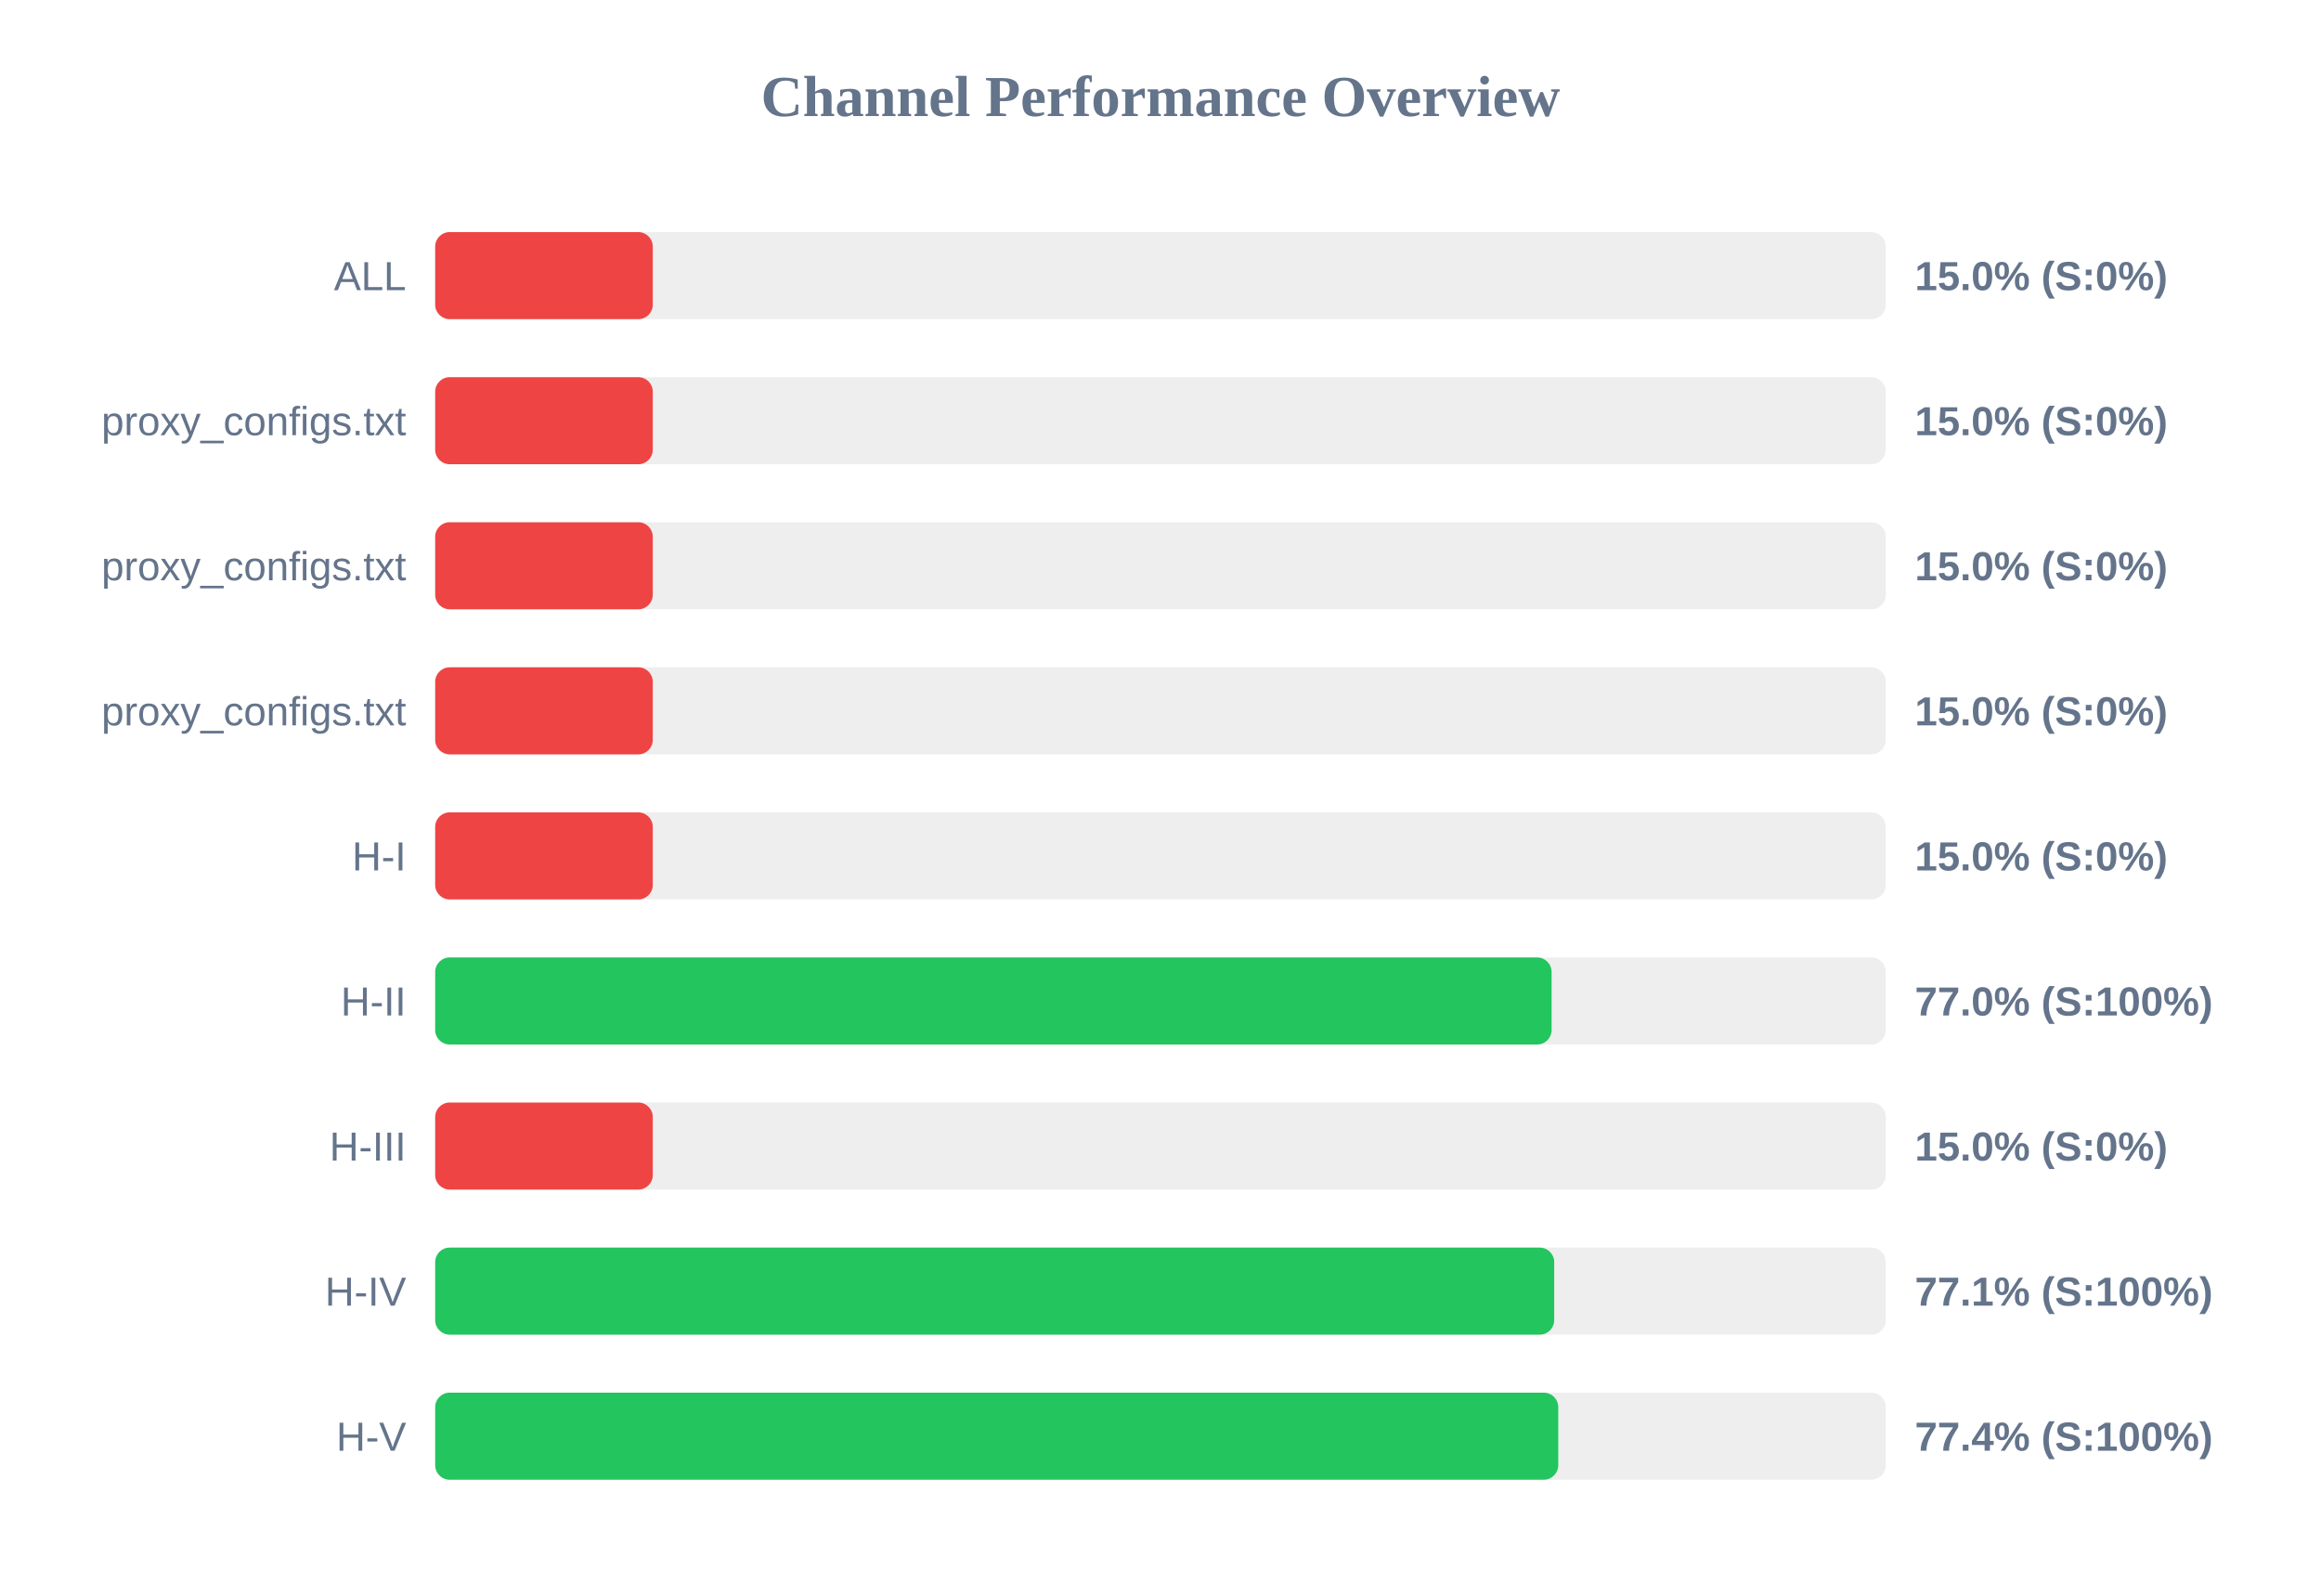
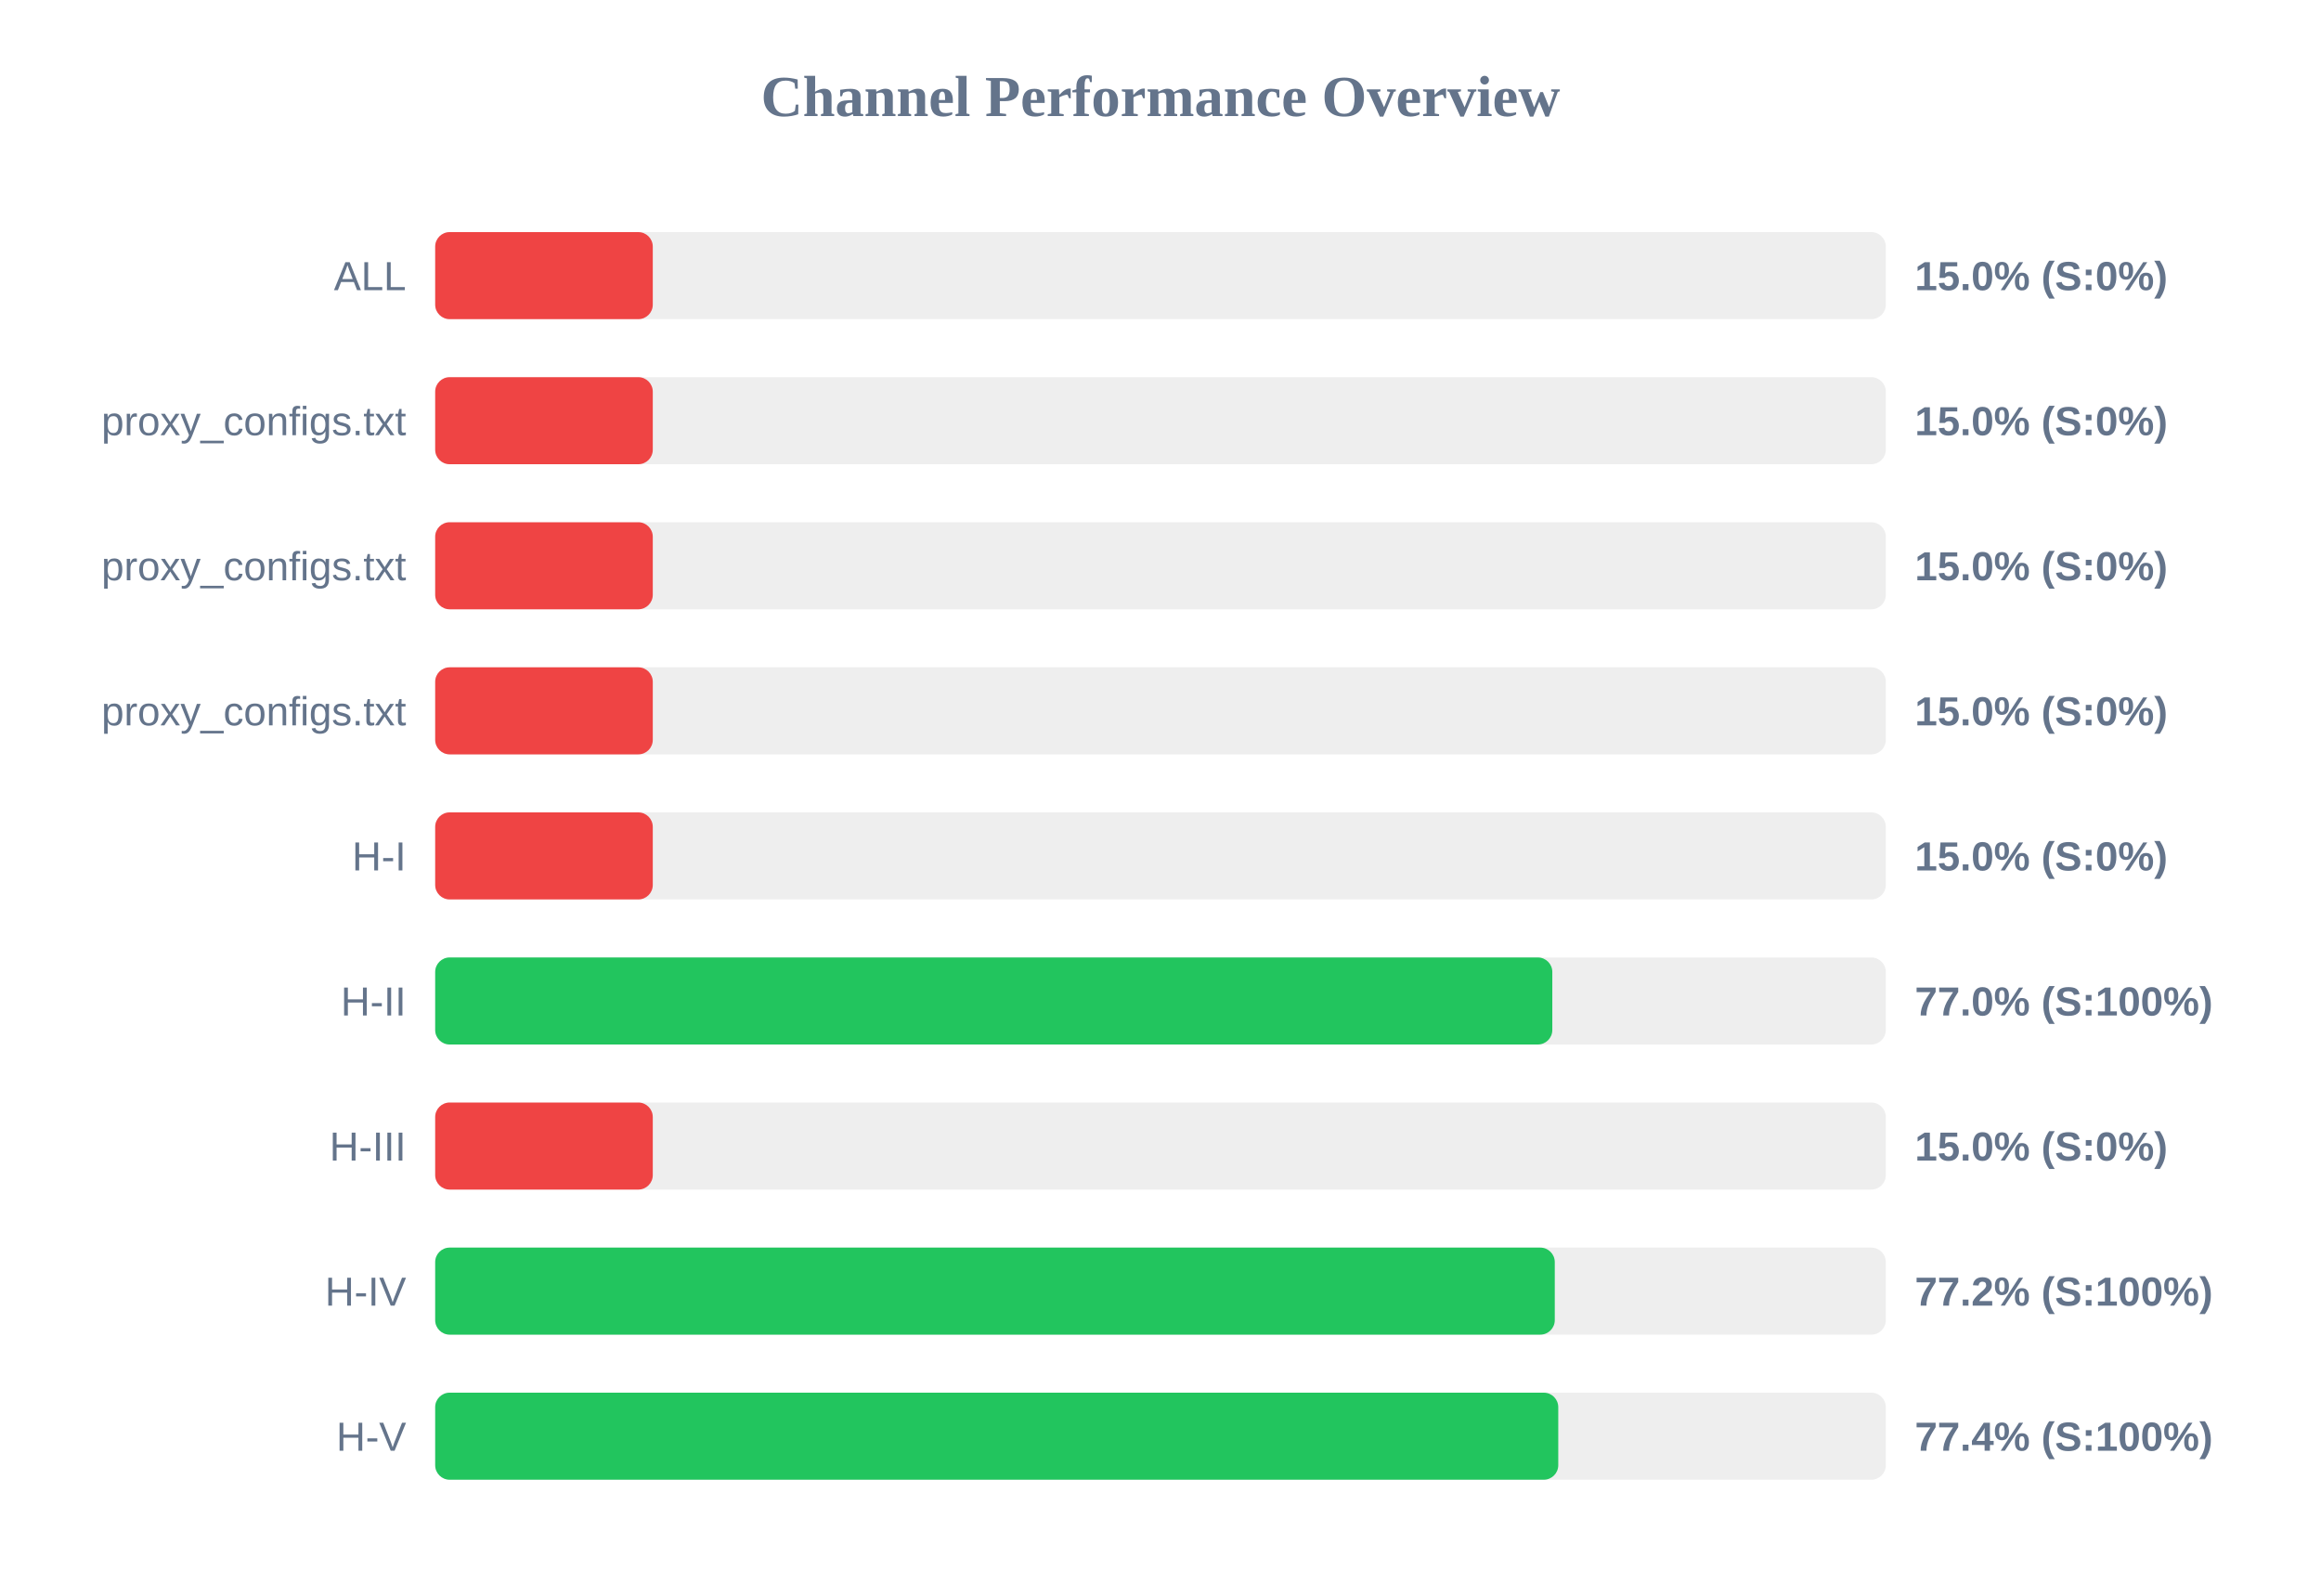
<svg xmlns="http://www.w3.org/2000/svg" width="800" height="550" version="1.1">
  <style>
        .row { font: 14px Arial; fill: #64748b; }
        .score { font: bold 14px Arial; fill: #64748b; }
    </style>
  <text x="400" y="40" text-anchor="middle" font-size="20px" font-weight="bold" fill="#64748b">Channel Performance Overview</text>
  <rect x="150" y="80" width="500" height="30" fill="#eee" rx="5" />
  <rect x="150" y="80" width="75.0" height="30" fill="#ef4444" rx="5" />
  <text x="140" y="100" text-anchor="end" class="row">ALL</text>
  <text x="660" y="100" text-anchor="start" class="score">15.0% (S:0%)</text>
  <rect x="150" y="130" width="500" height="30" fill="#eee" rx="5" />
  <rect x="150" y="130" width="75.0" height="30" fill="#ef4444" rx="5" />
  <text x="140" y="150" text-anchor="end" class="row">proxy_configs.txt</text>
  <text x="660" y="150" text-anchor="start" class="score">15.0% (S:0%)</text>
  <rect x="150" y="180" width="500" height="30" fill="#eee" rx="5" />
  <rect x="150" y="180" width="75.0" height="30" fill="#ef4444" rx="5" />
  <text x="140" y="200" text-anchor="end" class="row">proxy_configs.txt</text>
  <text x="660" y="200" text-anchor="start" class="score">15.0% (S:0%)</text>
  <rect x="150" y="230" width="500" height="30" fill="#eee" rx="5" />
  <rect x="150" y="230" width="75.0" height="30" fill="#ef4444" rx="5" />
  <text x="140" y="250" text-anchor="end" class="row">proxy_configs.txt</text>
  <text x="660" y="250" text-anchor="start" class="score">15.0% (S:0%)</text>
  <rect x="150" y="280" width="500" height="30" fill="#eee" rx="5" />
  <rect x="150" y="280" width="75.0" height="30" fill="#ef4444" rx="5" />
  <text x="140" y="300" text-anchor="end" class="row">H-I</text>
  <text x="660" y="300" text-anchor="start" class="score">15.0% (S:0%)</text>
  <rect x="150" y="330" width="500" height="30" fill="#eee" rx="5" />
-   <rect x="150" y="330" width="384.8" height="30" fill="#22c55e" rx="5" />
+   <rect x="150" y="330" width="385.05" height="30" fill="#22c55e" rx="5" />
  <text x="140" y="350" text-anchor="end" class="row">H-II</text>
  <text x="660" y="350" text-anchor="start" class="score">77.0% (S:100%)</text>
  <rect x="150" y="380" width="500" height="30" fill="#eee" rx="5" />
  <rect x="150" y="380" width="75.0" height="30" fill="#ef4444" rx="5" />
  <text x="140" y="400" text-anchor="end" class="row">H-III</text>
  <text x="660" y="400" text-anchor="start" class="score">15.0% (S:0%)</text>
  <rect x="150" y="430" width="500" height="30" fill="#eee" rx="5" />
-   <rect x="150" y="430" width="385.7" height="30" fill="#22c55e" rx="5" />
+   <rect x="150" y="430" width="385.9" height="30" fill="#22c55e" rx="5" />
  <text x="140" y="450" text-anchor="end" class="row">H-IV</text>
-   <text x="660" y="450" text-anchor="start" class="score">77.1% (S:100%)</text>
+   <text x="660" y="450" text-anchor="start" class="score">77.2% (S:100%)</text>
  <rect x="150" y="480" width="500" height="30" fill="#eee" rx="5" />
  <rect x="150" y="480" width="387.1" height="30" fill="#22c55e" rx="5" />
  <text x="140" y="500" text-anchor="end" class="row">H-V</text>
  <text x="660" y="500" text-anchor="start" class="score">77.4% (S:100%)</text>
</svg>
